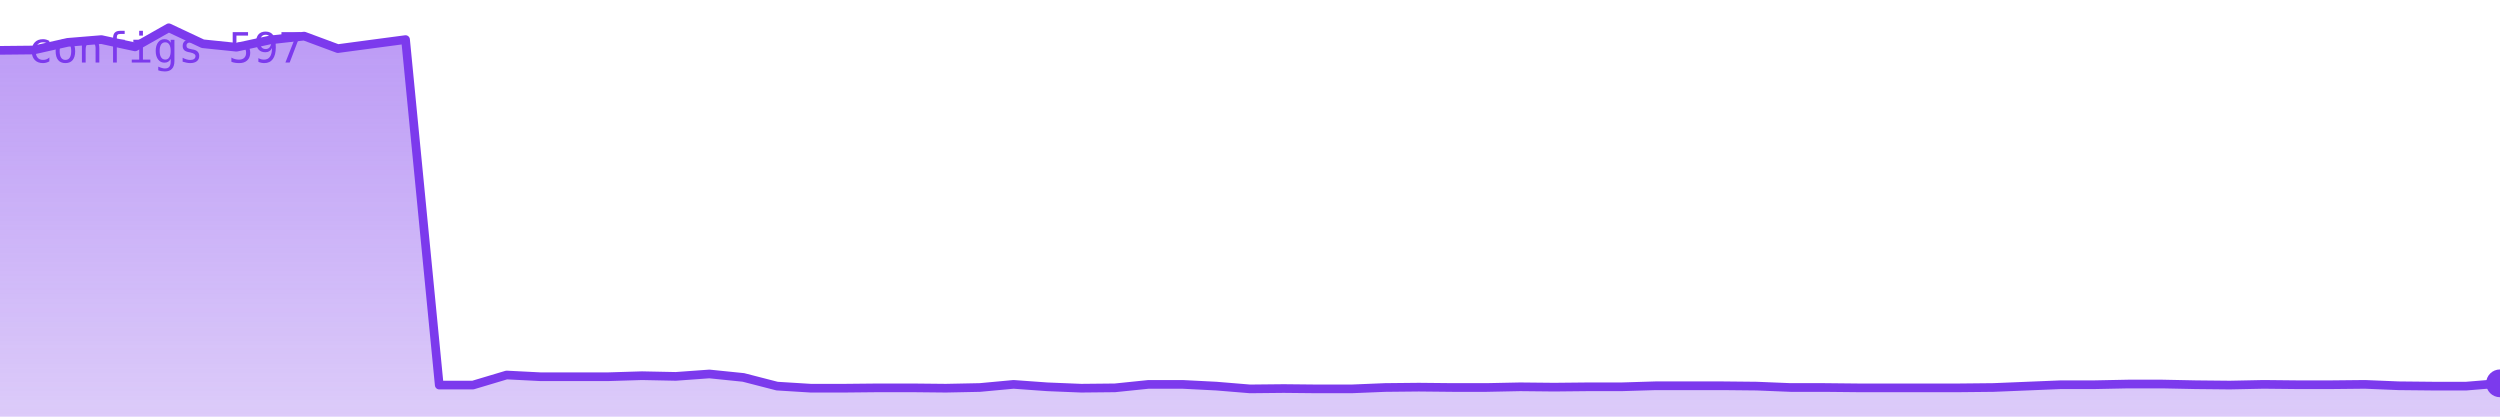
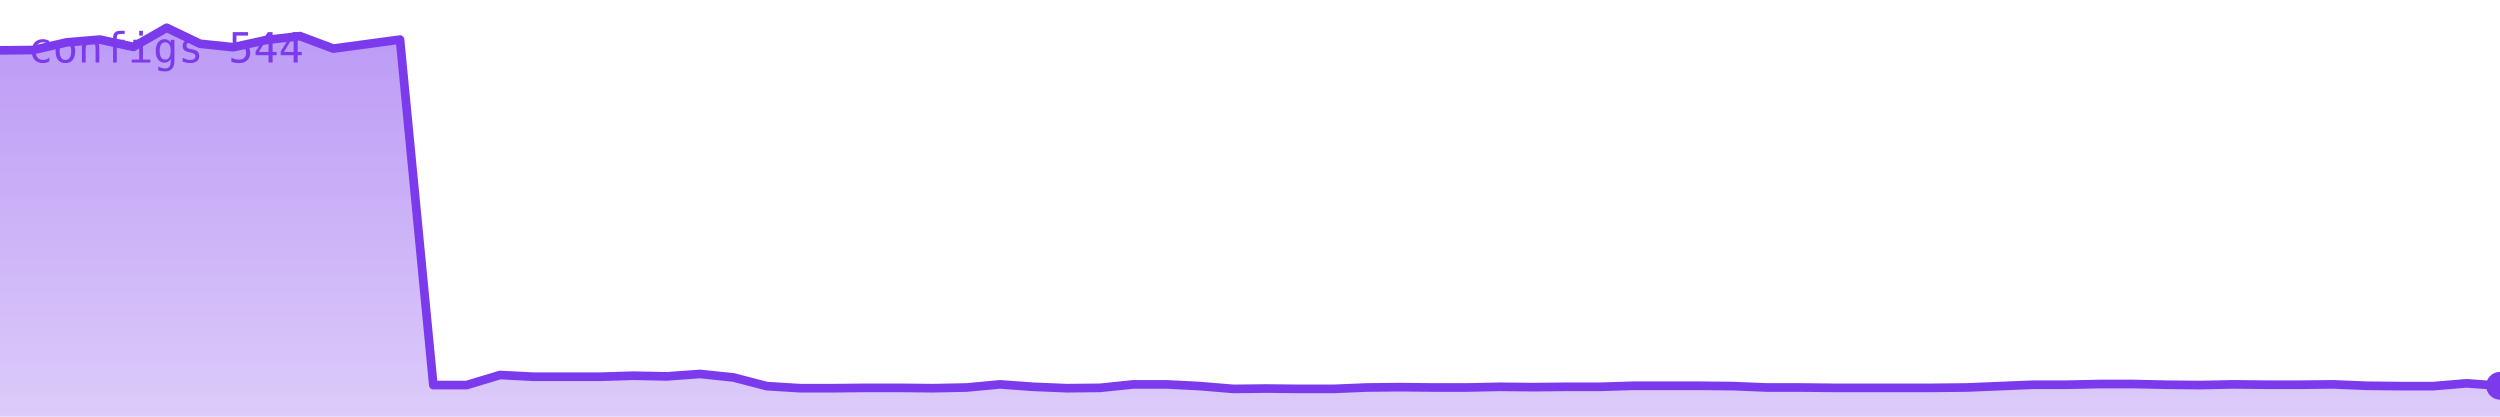
<svg xmlns="http://www.w3.org/2000/svg" viewBox="0 0 720 120" width="720" height="120" role="img" aria-label="configs">
  <defs>
    <linearGradient id="g" x1="0" y1="0" x2="0" y2="1">
      <stop offset="0%" stop-color="#7c3aed" stop-opacity="0.35" />
      <stop offset="100%" stop-color="#7c3aed" stop-opacity="0.02" />
    </linearGradient>
  </defs>
-   <polygon points="0,120 0.0,14.5 9.7,14.4 19.5,12.2 29.2,11.4 38.9,13.5 48.6,8.0 58.4,12.6 68.1,13.6 77.8,11.5 87.6,10.4 97.3,14.0 107.0,12.7 116.8,11.4 126.5,110.9 136.2,110.9 145.9,108.0 155.7,108.5 165.4,108.5 175.1,108.5 184.9,108.2 194.6,108.4 204.3,107.7 214.1,108.7 223.8,111.2 233.5,111.8 243.2,111.8 253.0,111.7 262.7,111.7 272.4,111.8 282.2,111.6 291.9,110.7 301.6,111.4 311.4,111.8 321.1,111.7 330.8,110.7 340.5,110.7 350.3,111.2 360.0,112.0 369.7,111.9 379.5,112.0 389.2,112.0 398.9,111.6 408.6,111.5 418.4,111.6 428.1,111.6 437.8,111.4 447.6,111.5 457.3,111.4 467.0,111.4 476.8,111.1 486.5,111.1 496.2,111.1 505.9,111.2 515.7,111.6 525.4,111.6 535.1,111.7 544.9,111.7 554.6,111.7 564.3,111.7 574.1,111.6 583.8,111.2 593.5,110.8 603.2,110.8 613.0,110.6 622.7,110.6 632.4,110.8 642.2,110.9 651.9,110.7 661.6,110.8 671.4,110.8 681.1,110.7 690.8,111.1 700.5,111.2 710.3,111.2 720.0,110.4 720,120" fill="#7c3aed" opacity="0.25" />
-   <polygon points="0,120 0.0,14.5 9.7,14.4 19.5,12.2 29.2,11.4 38.9,13.5 48.6,8.0 58.4,12.6 68.1,13.6 77.8,11.5 87.6,10.4 97.3,14.0 107.0,12.7 116.8,11.4 126.5,110.9 136.2,110.9 145.9,108.0 155.7,108.5 165.4,108.5 175.1,108.5 184.9,108.2 194.6,108.4 204.3,107.7 214.1,108.7 223.8,111.2 233.5,111.8 243.2,111.8 253.0,111.7 262.7,111.7 272.4,111.8 282.2,111.6 291.9,110.7 301.6,111.4 311.4,111.8 321.1,111.7 330.8,110.7 340.5,110.7 350.3,111.2 360.0,112.0 369.7,111.9 379.5,112.0 389.2,112.0 398.9,111.6 408.6,111.5 418.4,111.6 428.1,111.6 437.8,111.4 447.6,111.5 457.3,111.4 467.0,111.4 476.8,111.1 486.5,111.1 496.2,111.1 505.9,111.2 515.7,111.6 525.4,111.6 535.1,111.7 544.9,111.7 554.6,111.7 564.3,111.7 574.1,111.6 583.8,111.2 593.5,110.8 603.2,110.8 613.0,110.6 622.7,110.6 632.4,110.8 642.2,110.9 651.9,110.7 661.6,110.8 671.4,110.8 681.1,110.7 690.8,111.1 700.5,111.2 710.3,111.2 720.0,110.4 720,120" fill="url(#g)" />
-   <polyline points="0.0,14.5 9.7,14.4 19.5,12.2 29.2,11.4 38.9,13.5 48.6,8.0 58.4,12.6 68.1,13.6 77.8,11.5 87.6,10.4 97.3,14.0 107.0,12.7 116.8,11.4 126.5,110.9 136.2,110.9 145.9,108.0 155.7,108.5 165.4,108.5 175.1,108.5 184.9,108.2 194.6,108.4 204.3,107.7 214.1,108.7 223.8,111.2 233.5,111.8 243.2,111.8 253.0,111.7 262.7,111.7 272.4,111.8 282.2,111.6 291.9,110.7 301.6,111.4 311.4,111.8 321.1,111.7 330.8,110.7 340.5,110.7 350.3,111.2 360.0,112.0 369.7,111.9 379.5,112.0 389.2,112.0 398.9,111.6 408.6,111.5 418.4,111.6 428.1,111.6 437.8,111.4 447.6,111.5 457.3,111.4 467.0,111.4 476.8,111.1 486.5,111.1 496.2,111.1 505.9,111.2 515.7,111.6 525.4,111.6 535.1,111.7 544.9,111.7 554.6,111.7 564.3,111.7 574.1,111.6 583.8,111.2 593.5,110.8 603.2,110.8 613.0,110.6 622.7,110.6 632.4,110.8 642.2,110.9 651.9,110.7 661.6,110.8 671.4,110.8 681.1,110.7 690.8,111.1 700.5,111.2 710.3,111.2 720.0,110.4" fill="none" stroke="#7c3aed" stroke-width="2.5" stroke-linejoin="round" stroke-linecap="round" />
-   <circle cx="720.0" cy="110.4" r="4" fill="#7c3aed" />
-   <text x="8" y="18" font-family="monospace" font-size="12" fill="#7c3aed">configs 597</text>
+   <polygon points="0,120 0.0,14.5 9.6,14.4 19.2,12.2 28.8,11.4 38.4,13.5 48.0,8.0 57.6,12.6 67.2,13.6 76.8,11.5 86.4,10.4 96.0,14.0 105.6,12.7 115.2,11.4 124.8,110.9 134.4,110.9 144.0,108.0 153.6,108.5 163.2,108.5 172.8,108.5 182.4,108.2 192.0,108.4 201.6,107.7 211.2,108.7 220.8,111.2 230.4,111.8 240.0,111.8 249.6,111.7 259.2,111.7 268.8,111.8 278.4,111.6 288.0,110.7 297.6,111.4 307.2,111.8 316.8,111.7 326.4,110.7 336.0,110.7 345.6,111.2 355.2,112.0 364.8,111.9 374.4,112.0 384.0,112.0 393.6,111.6 403.2,111.5 412.8,111.6 422.4,111.6 432.0,111.4 441.6,111.5 451.2,111.4 460.8,111.4 470.4,111.1 480.0,111.1 489.6,111.1 499.2,111.2 508.8,111.6 518.4,111.6 528.0,111.7 537.6,111.7 547.2,111.7 556.8,111.7 566.4,111.6 576.0,111.2 585.6,110.8 595.2,110.8 604.8,110.6 614.4,110.6 624.0,110.8 633.6,110.9 643.2,110.7 652.8,110.8 662.4,110.8 672.0,110.7 681.6,111.1 691.2,111.2 700.8,111.2 710.4,110.4 720.0,111.1 720,120" fill="#7c3aed" opacity="0.25" />
+   <polygon points="0,120 0.0,14.5 9.6,14.4 19.2,12.2 28.8,11.4 38.4,13.5 48.0,8.0 57.6,12.6 67.2,13.6 76.8,11.5 86.4,10.4 96.0,14.0 105.6,12.7 115.2,11.4 124.8,110.9 134.4,110.9 144.0,108.0 153.6,108.5 163.2,108.5 172.8,108.5 182.4,108.2 192.0,108.4 201.6,107.7 211.2,108.7 220.8,111.2 230.4,111.8 240.0,111.8 249.6,111.7 259.2,111.7 268.8,111.8 278.4,111.6 288.0,110.7 297.6,111.4 307.2,111.8 316.8,111.7 326.4,110.7 336.0,110.7 345.6,111.2 355.2,112.0 364.8,111.9 374.4,112.0 384.0,112.0 393.6,111.6 403.2,111.5 412.8,111.6 422.4,111.6 432.0,111.4 441.6,111.5 451.2,111.4 460.8,111.4 470.4,111.1 480.0,111.1 489.6,111.1 499.2,111.2 508.8,111.6 518.4,111.6 528.0,111.7 537.6,111.7 547.2,111.7 556.8,111.7 566.4,111.6 576.0,111.2 585.6,110.8 595.2,110.8 604.8,110.6 614.4,110.6 624.0,110.8 633.6,110.9 643.2,110.7 652.8,110.8 662.4,110.8 672.0,110.7 681.6,111.1 691.2,111.2 700.8,111.2 710.4,110.4 720.0,111.1 720,120" fill="url(#g)" />
+   <polyline points="0.0,14.5 9.6,14.4 19.2,12.2 28.8,11.4 38.4,13.5 48.0,8.0 57.6,12.6 67.2,13.6 76.8,11.5 86.4,10.4 96.0,14.0 105.6,12.7 115.2,11.4 124.8,110.9 134.4,110.9 144.0,108.0 153.6,108.5 163.2,108.5 172.8,108.5 182.4,108.2 192.0,108.4 201.6,107.7 211.2,108.7 220.8,111.2 230.4,111.8 240.0,111.8 249.6,111.7 259.2,111.7 268.8,111.8 278.4,111.6 288.0,110.7 297.6,111.4 307.2,111.8 316.8,111.7 326.4,110.7 336.0,110.7 345.6,111.2 355.2,112.0 364.8,111.9 374.4,112.0 384.0,112.0 393.6,111.6 403.2,111.5 412.8,111.6 422.4,111.6 432.0,111.4 441.6,111.5 451.2,111.4 460.8,111.4 470.4,111.1 480.0,111.1 489.6,111.1 499.2,111.2 508.8,111.6 518.4,111.6 528.0,111.7 537.6,111.7 547.2,111.7 556.8,111.7 566.4,111.6 576.0,111.2 585.6,110.8 595.2,110.8 604.8,110.6 614.4,110.6 624.0,110.8 633.6,110.9 643.2,110.7 652.8,110.8 662.4,110.8 672.0,110.7 681.6,111.1 691.2,111.2 700.8,111.2 710.4,110.4 720.0,111.1" fill="none" stroke="#7c3aed" stroke-width="2.5" stroke-linejoin="round" stroke-linecap="round" />
+   <circle cx="720.0" cy="111.1" r="4" fill="#7c3aed" />
+   <text x="8" y="18" font-family="monospace" font-size="12" fill="#7c3aed">configs 544</text>
</svg>
